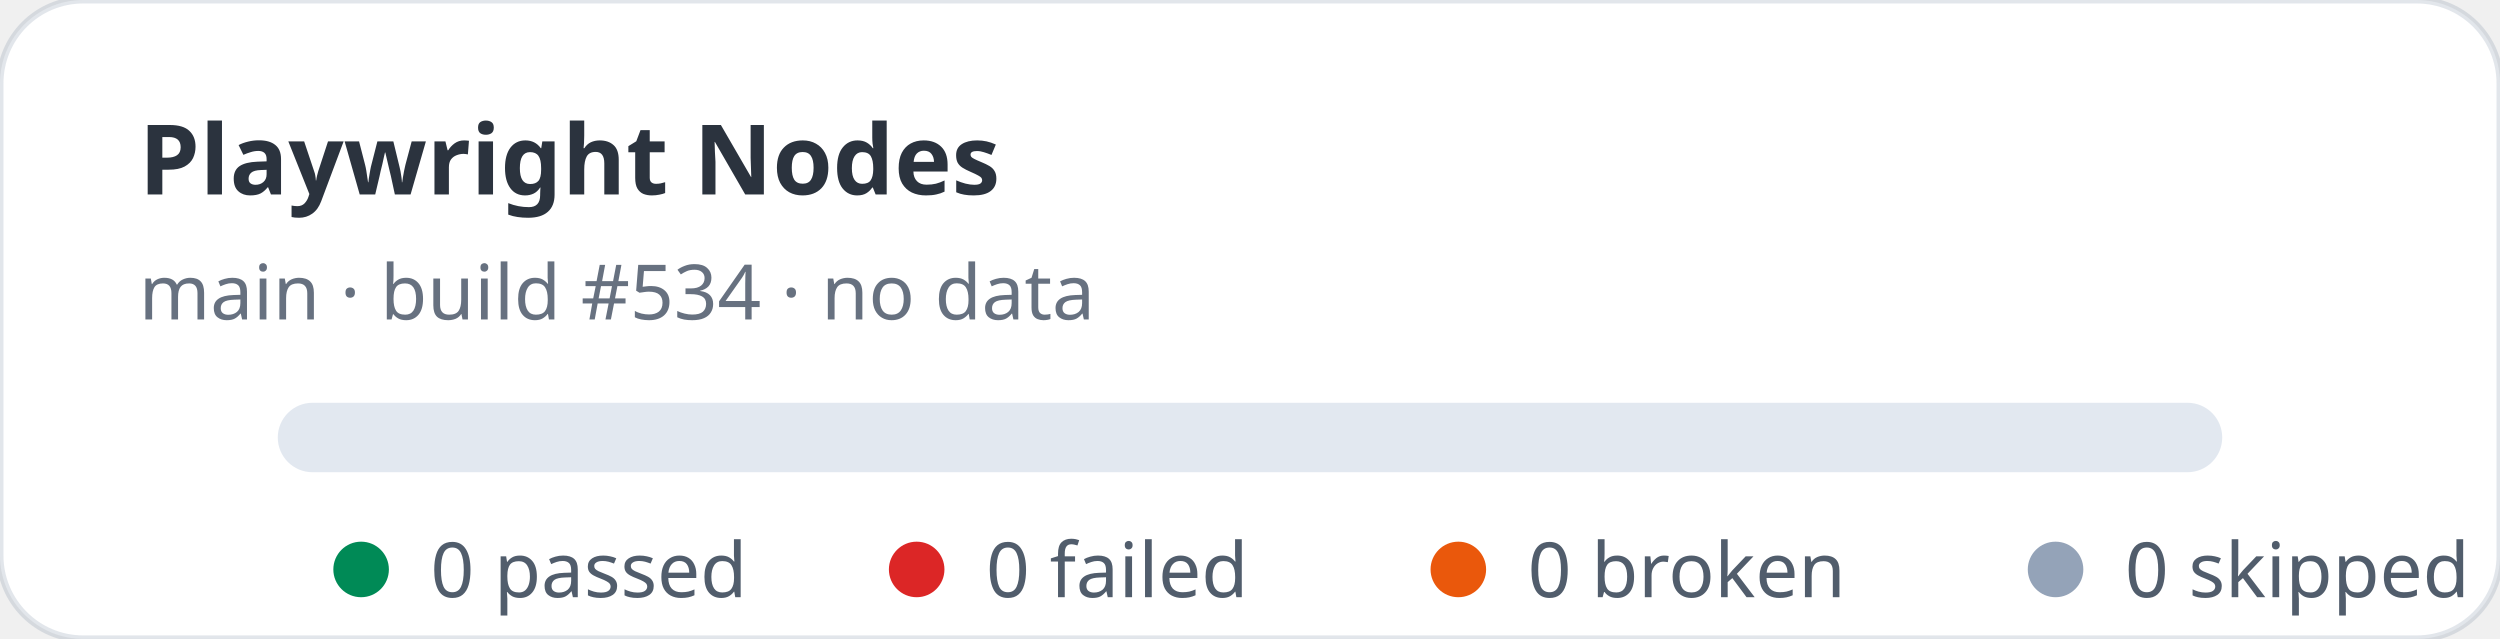
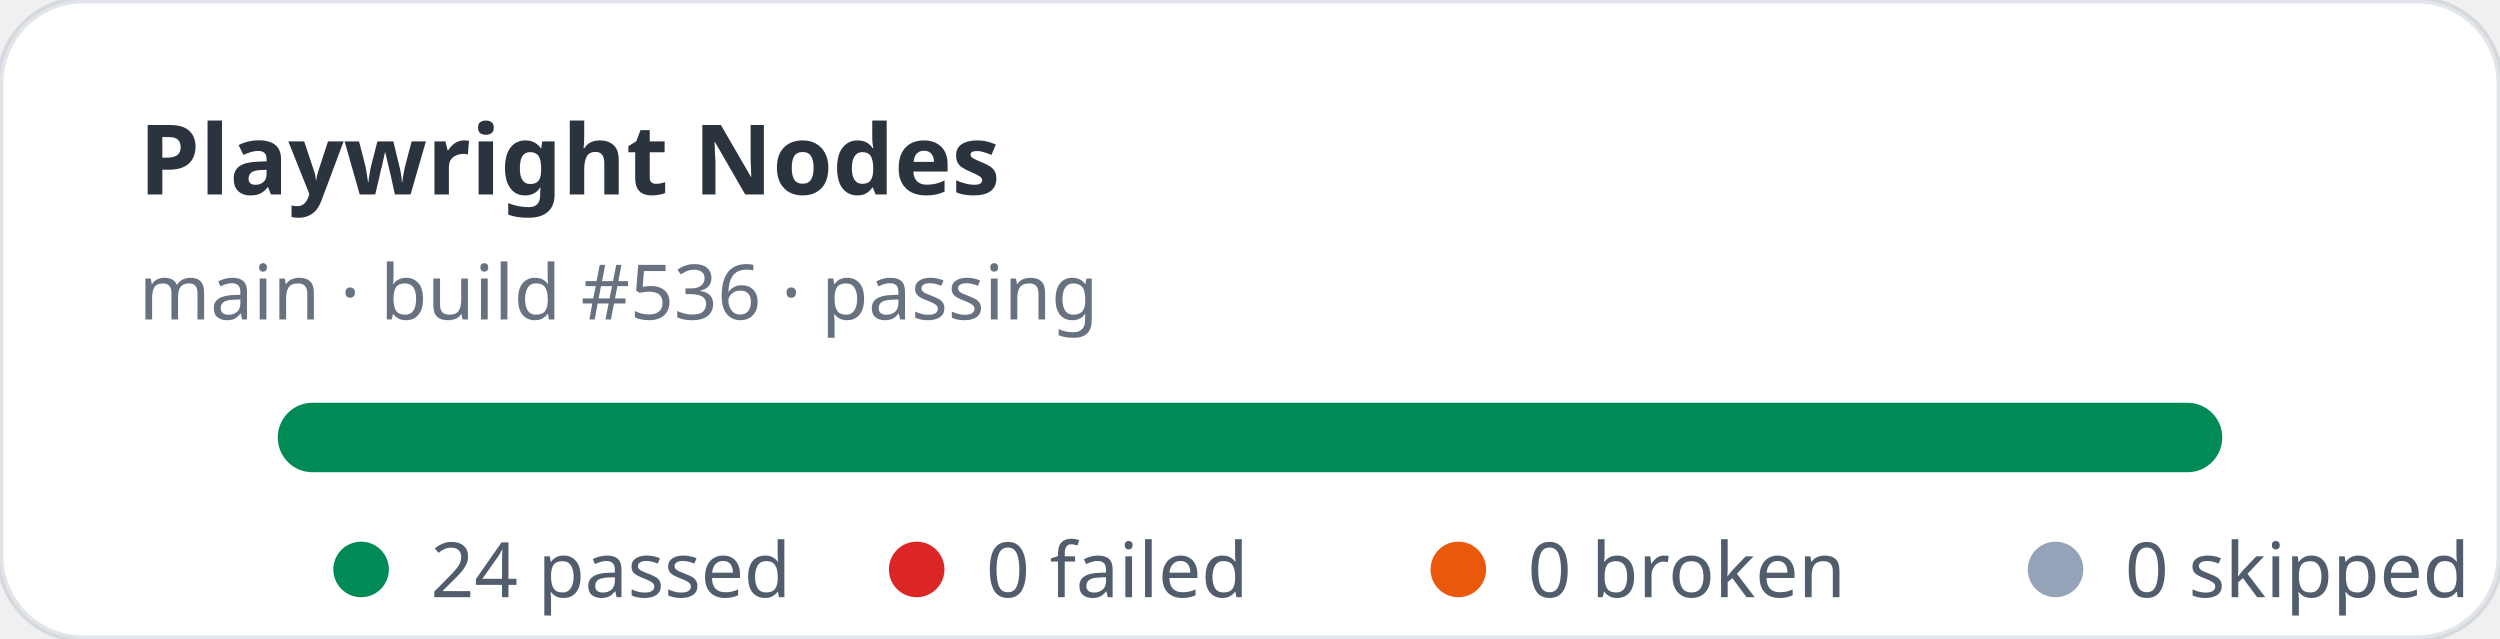
- <svg xmlns="http://www.w3.org/2000/svg" width="360" height="92" viewBox="0 0 360 92" role="img" aria-label="Playwright Nodes stats: 0 passed, 0 failed">
+ <svg xmlns="http://www.w3.org/2000/svg" width="360" height="92" viewBox="0 0 360 92" role="img" aria-label="Playwright Nodes stats: 24 passed, 0 failed">
  <rect width="360" height="92" rx="12" fill="#ffffff" stroke="rgba(11,48,86,0.12)" />
  <text x="20" y="28" fill="rgba(1,10,24,0.83)" font-family="ui-sans-serif,system-ui,sans-serif" font-size="14" font-weight="700">Playwright Nodes</text>
-   <text x="20" y="46" fill="rgba(2,19,44,0.6)" font-family="ui-sans-serif,system-ui,sans-serif" font-size="11">main · build #534 · no data</text>
+   <text x="20" y="46" fill="rgba(2,19,44,0.6)" font-family="ui-sans-serif,system-ui,sans-serif" font-size="11">main · build #536 · passing</text>
  <rect x="40" y="58" width="280" height="10" rx="5" fill="#e2e8f0" />
+   <rect x="40" y="58" width="280" height="10" rx="5" fill="#008a56" />
  <g font-family="ui-sans-serif,system-ui,sans-serif" font-size="11" fill="rgba(1,18,40,0.68)">
    <circle cx="52" cy="82" r="4" fill="#008a56" />
-     <text x="62" y="86">0 passed</text>
+     <text x="62" y="86">24 passed</text>
    <circle cx="132" cy="82" r="4" fill="#dc2626" />
    <text x="142" y="86">0 failed</text>
    <circle cx="210" cy="82" r="4" fill="#ea580c" />
    <text x="220" y="86">0 broken</text>
    <circle cx="296" cy="82" r="4" fill="#94a3b8" />
    <text x="306" y="86">0 skipped</text>
  </g>
</svg>
